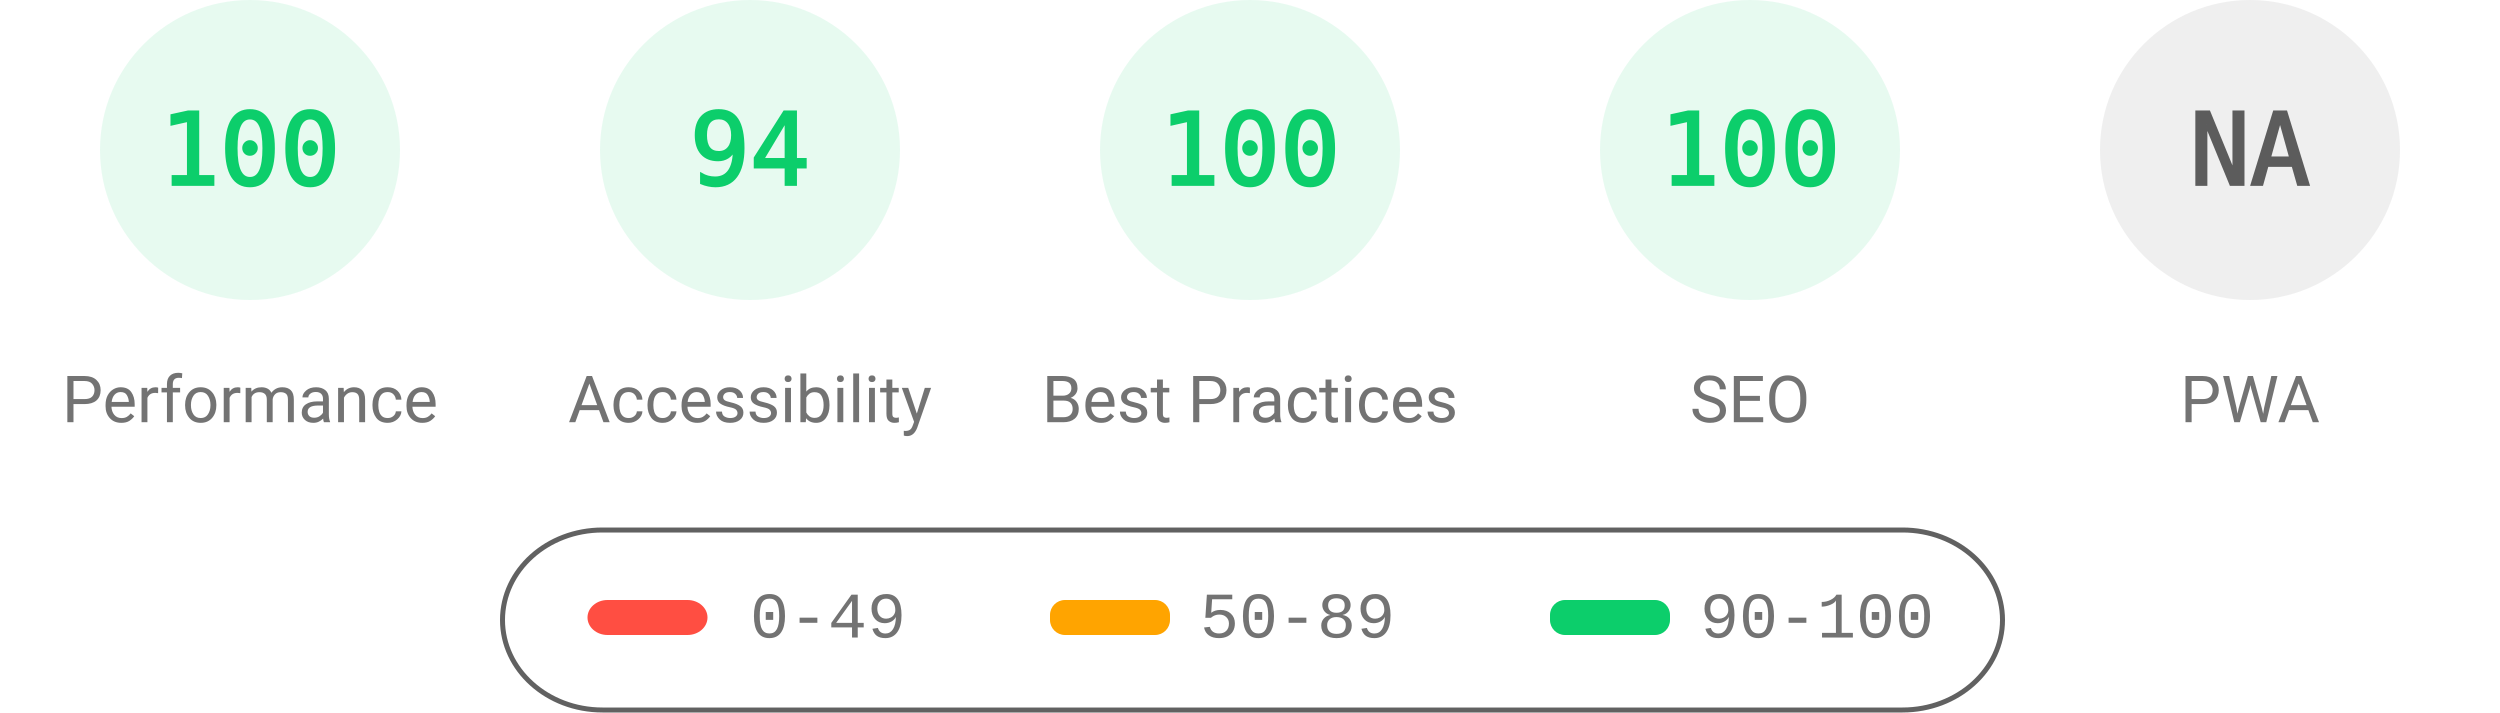
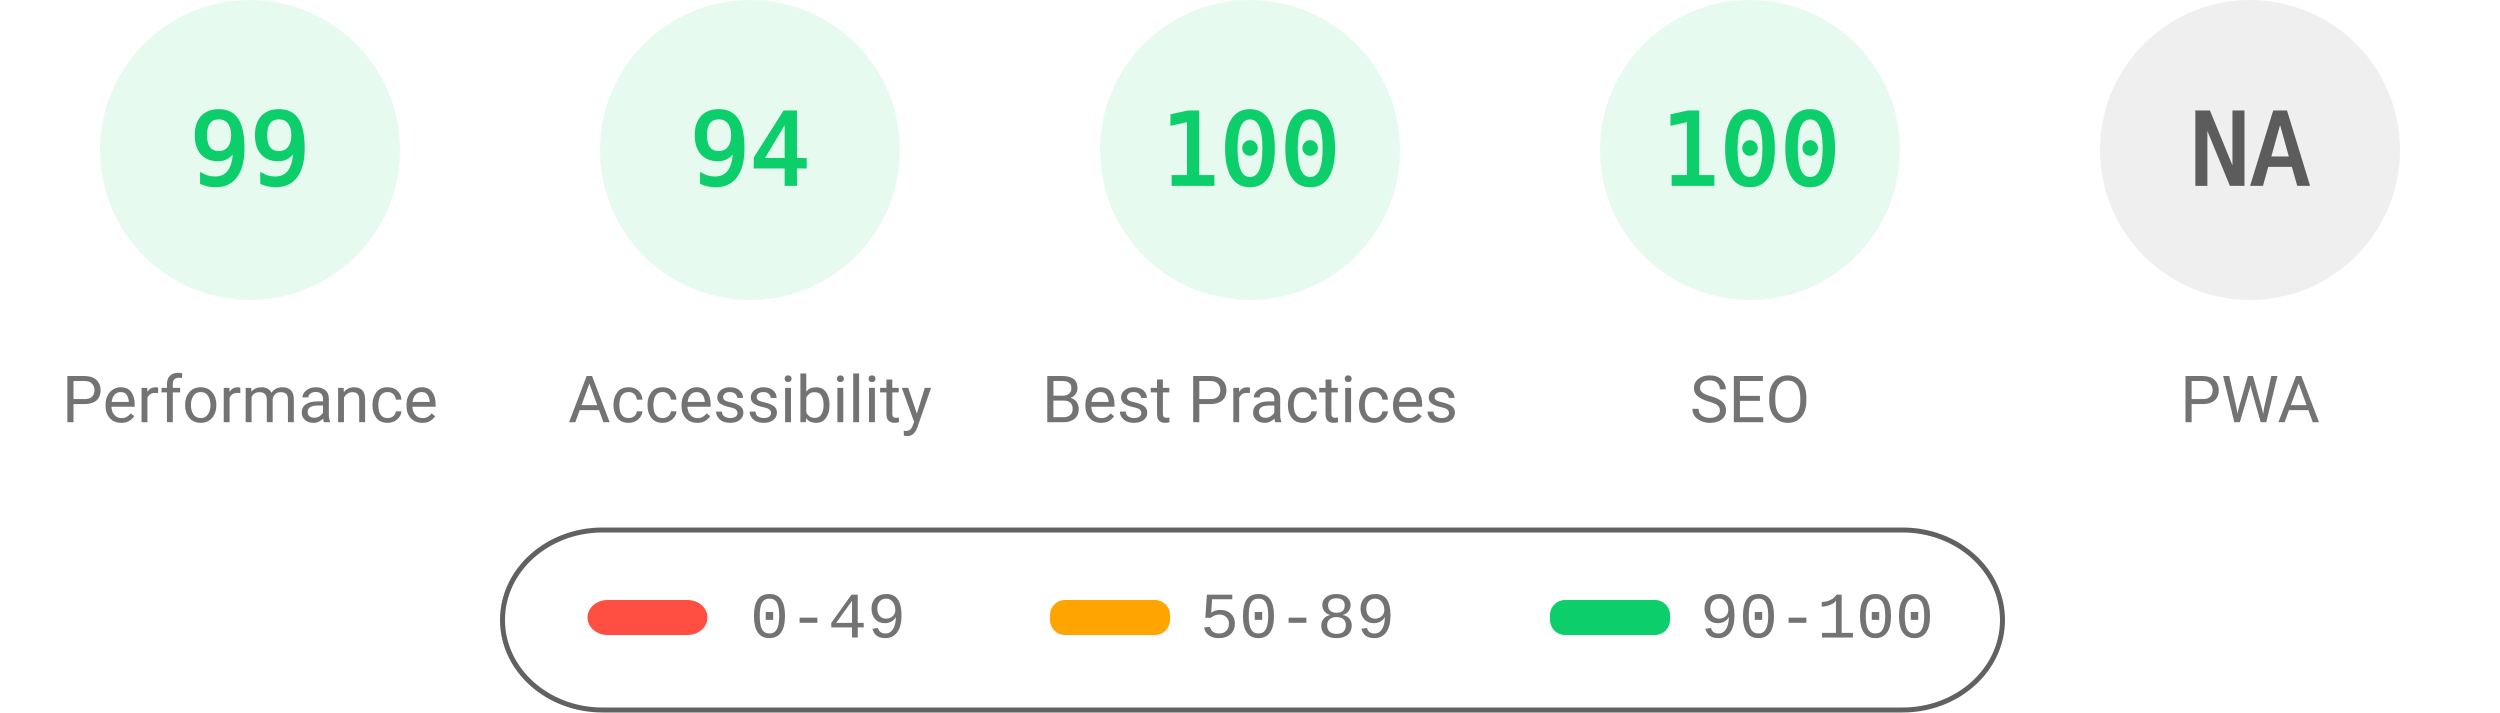
<svg xmlns="http://www.w3.org/2000/svg" fill="none" width="1000" height="285">
  <style>.gauge-base{opacity:.1}.gauge-arc{fill:none;animation-delay:250ms;stroke-linecap:round;transform:rotate(-90deg);transform-origin:100px 60px;animation:load-gauge 1s ease forwards}.guage-text{font-size:40px;font-family:monospace;text-align:center}.guage-red{color:#ff4e42;fill:#ff4e42;stroke:#ff4e42}.guage-orange{color:#ffa400;fill:#ffa400;stroke:#ffa400}.guage-green{color:#0cce6b;fill:#0cce6b;stroke:#0cce6b}.guage-undefined{color:#5c5c5c;fill:#5c5c5c;stroke:#5c5c5c}.guage-title{color:#737373;fill:#737373;stroke:none;font-size:26px;line-height:26px;font-family:Roboto,Halvetica,Arial,sans-serif}@keyframes load-gauge{from{stroke-dasharray:0 352.858}}</style>
  <svg class="guage-div guage-perf guage-green" viewBox="0 0 200 200" width="200" height="200">
    <circle class="gauge-base" r="56" cx="100" cy="60" stroke-width="8" />
-     <circle class="gauge-arc guage-arc-1" r="56" cx="100" cy="60" stroke-width="8" style="stroke-dasharray:351.858,351.858" />
-     <text class="guage-text" x="100" y="60" alignment-baseline="central" dominant-baseline="central" text-anchor="middle">100</text>
+     <circle class="gauge-arc guage-arc-1" r="56" cx="100" cy="60" stroke-width="8" style="stroke-dasharray:348.339,351.858" />
+     <text class="guage-text" x="100" y="60" alignment-baseline="central" dominant-baseline="central" text-anchor="middle">99</text>
    <text class="guage-title" x="100" y="160" alignment-baseline="central" dominant-baseline="central" text-anchor="middle">Performance</text>
  </svg>
  <svg class="guage-div guage-acc guage-green" viewBox="0 0 200 200" width="200" height="200" x="200">
    <circle class="gauge-base" r="56" cx="100" cy="60" stroke-width="8" />
    <circle class="gauge-arc guage-arc-2" r="56" cx="100" cy="60" stroke-width="8" style="stroke-dasharray:330.747,351.858" />
    <text class="guage-text" x="100" y="60" alignment-baseline="central" dominant-baseline="central" text-anchor="middle">94</text>
    <text class="guage-title" x="100" y="160" alignment-baseline="central" dominant-baseline="central" text-anchor="middle">Accessibility</text>
  </svg>
  <svg class="guage-div guage-best guage-green" viewBox="0 0 200 200" width="200" height="200" x="400">
    <circle class="gauge-base" r="56" cx="100" cy="60" stroke-width="8" />
    <circle class="gauge-arc guage-arc-3" r="56" cx="100" cy="60" stroke-width="8" style="stroke-dasharray:351.858,351.858" />
    <text class="guage-text" x="100" y="60" alignment-baseline="central" dominant-baseline="central" text-anchor="middle">100</text>
    <text class="guage-title" x="100" y="160" alignment-baseline="central" dominant-baseline="central" text-anchor="middle">Best Practices</text>
  </svg>
  <svg class="guage-div guage-seo guage-green" viewBox="0 0 200 200" width="200" height="200" x="600">
    <circle class="gauge-base" r="56" cx="100" cy="60" stroke-width="8" />
    <circle class="gauge-arc guage-arc-4" r="56" cx="100" cy="60" stroke-width="8" style="stroke-dasharray:351.858,351.858" />
    <text class="guage-text" x="100" y="60" alignment-baseline="central" dominant-baseline="central" text-anchor="middle">100</text>
    <text class="guage-title" x="100" y="160" alignment-baseline="central" dominant-baseline="central" text-anchor="middle">SEO</text>
  </svg>
  <svg class="guage-div guage-pwa guage-undefined" viewBox="0 0 200 200" width="200" height="200" x="800">
    <circle class="gauge-base" r="56" cx="100" cy="60" stroke-width="8" />
    <circle class="gauge-arc guage-arc-4" r="56" cx="100" cy="60" stroke-width="8" style="stroke-dasharray:351.858,351.858" />
    <text class="guage-text" x="100" y="60" alignment-baseline="central" dominant-baseline="central" text-anchor="middle">NA</text>
    <text class="guage-title" x="100" y="160" alignment-baseline="central" dominant-baseline="central" text-anchor="middle">PWA</text>
  </svg>
  <svg width="604" height="76" x="200" y="210">
    <path fill="none" id="canvas_background" d="M-1-1h604v80H-1z" />
    <rect fill-opacity="0" stroke="#616161" stroke-width="2" rx="40" id="svg_2" height="72" width="600" y="2" x="1" fill="#000" />
    <rect stroke="#000" rx="8" id="svg_3" height="14" width="48" y="30" x="35" stroke-opacity="null" stroke-width="0" fill="#ff4e42" />
    <rect stroke="#000" rx="6" id="svg_4" height="14" width="48" y="30" x="220" stroke-opacity="null" stroke-width="0" fill="#ffa400" />
    <rect stroke="#000" rx="6" id="svg_5" height="14" width="48" y="30" x="420" stroke-opacity="null" stroke-width="0" fill="#0cce6b" />
    <text xml:space="preserve" text-anchor="start" font-family="'Courier New', Courier, monospace" font-size="26" id="svg_6" y="45" x="100" stroke-opacity="null" stroke-width="0" stroke="#000" fill="#737373">0-49</text>
    <text xml:space="preserve" text-anchor="start" font-family="'Courier New', Courier, monospace" font-size="26" id="svg_7" y="45" x="280" stroke-opacity="null" stroke-width="0" stroke="#000" fill="#737373">50-89</text>
    <text xml:space="preserve" text-anchor="start" font-family="'Courier New', Courier, monospace" font-size="26" id="svg_8" y="45" x="480" stroke-opacity="null" stroke-width="0" stroke="#000" fill="#737373">90-100</text>
  </svg>
</svg>
